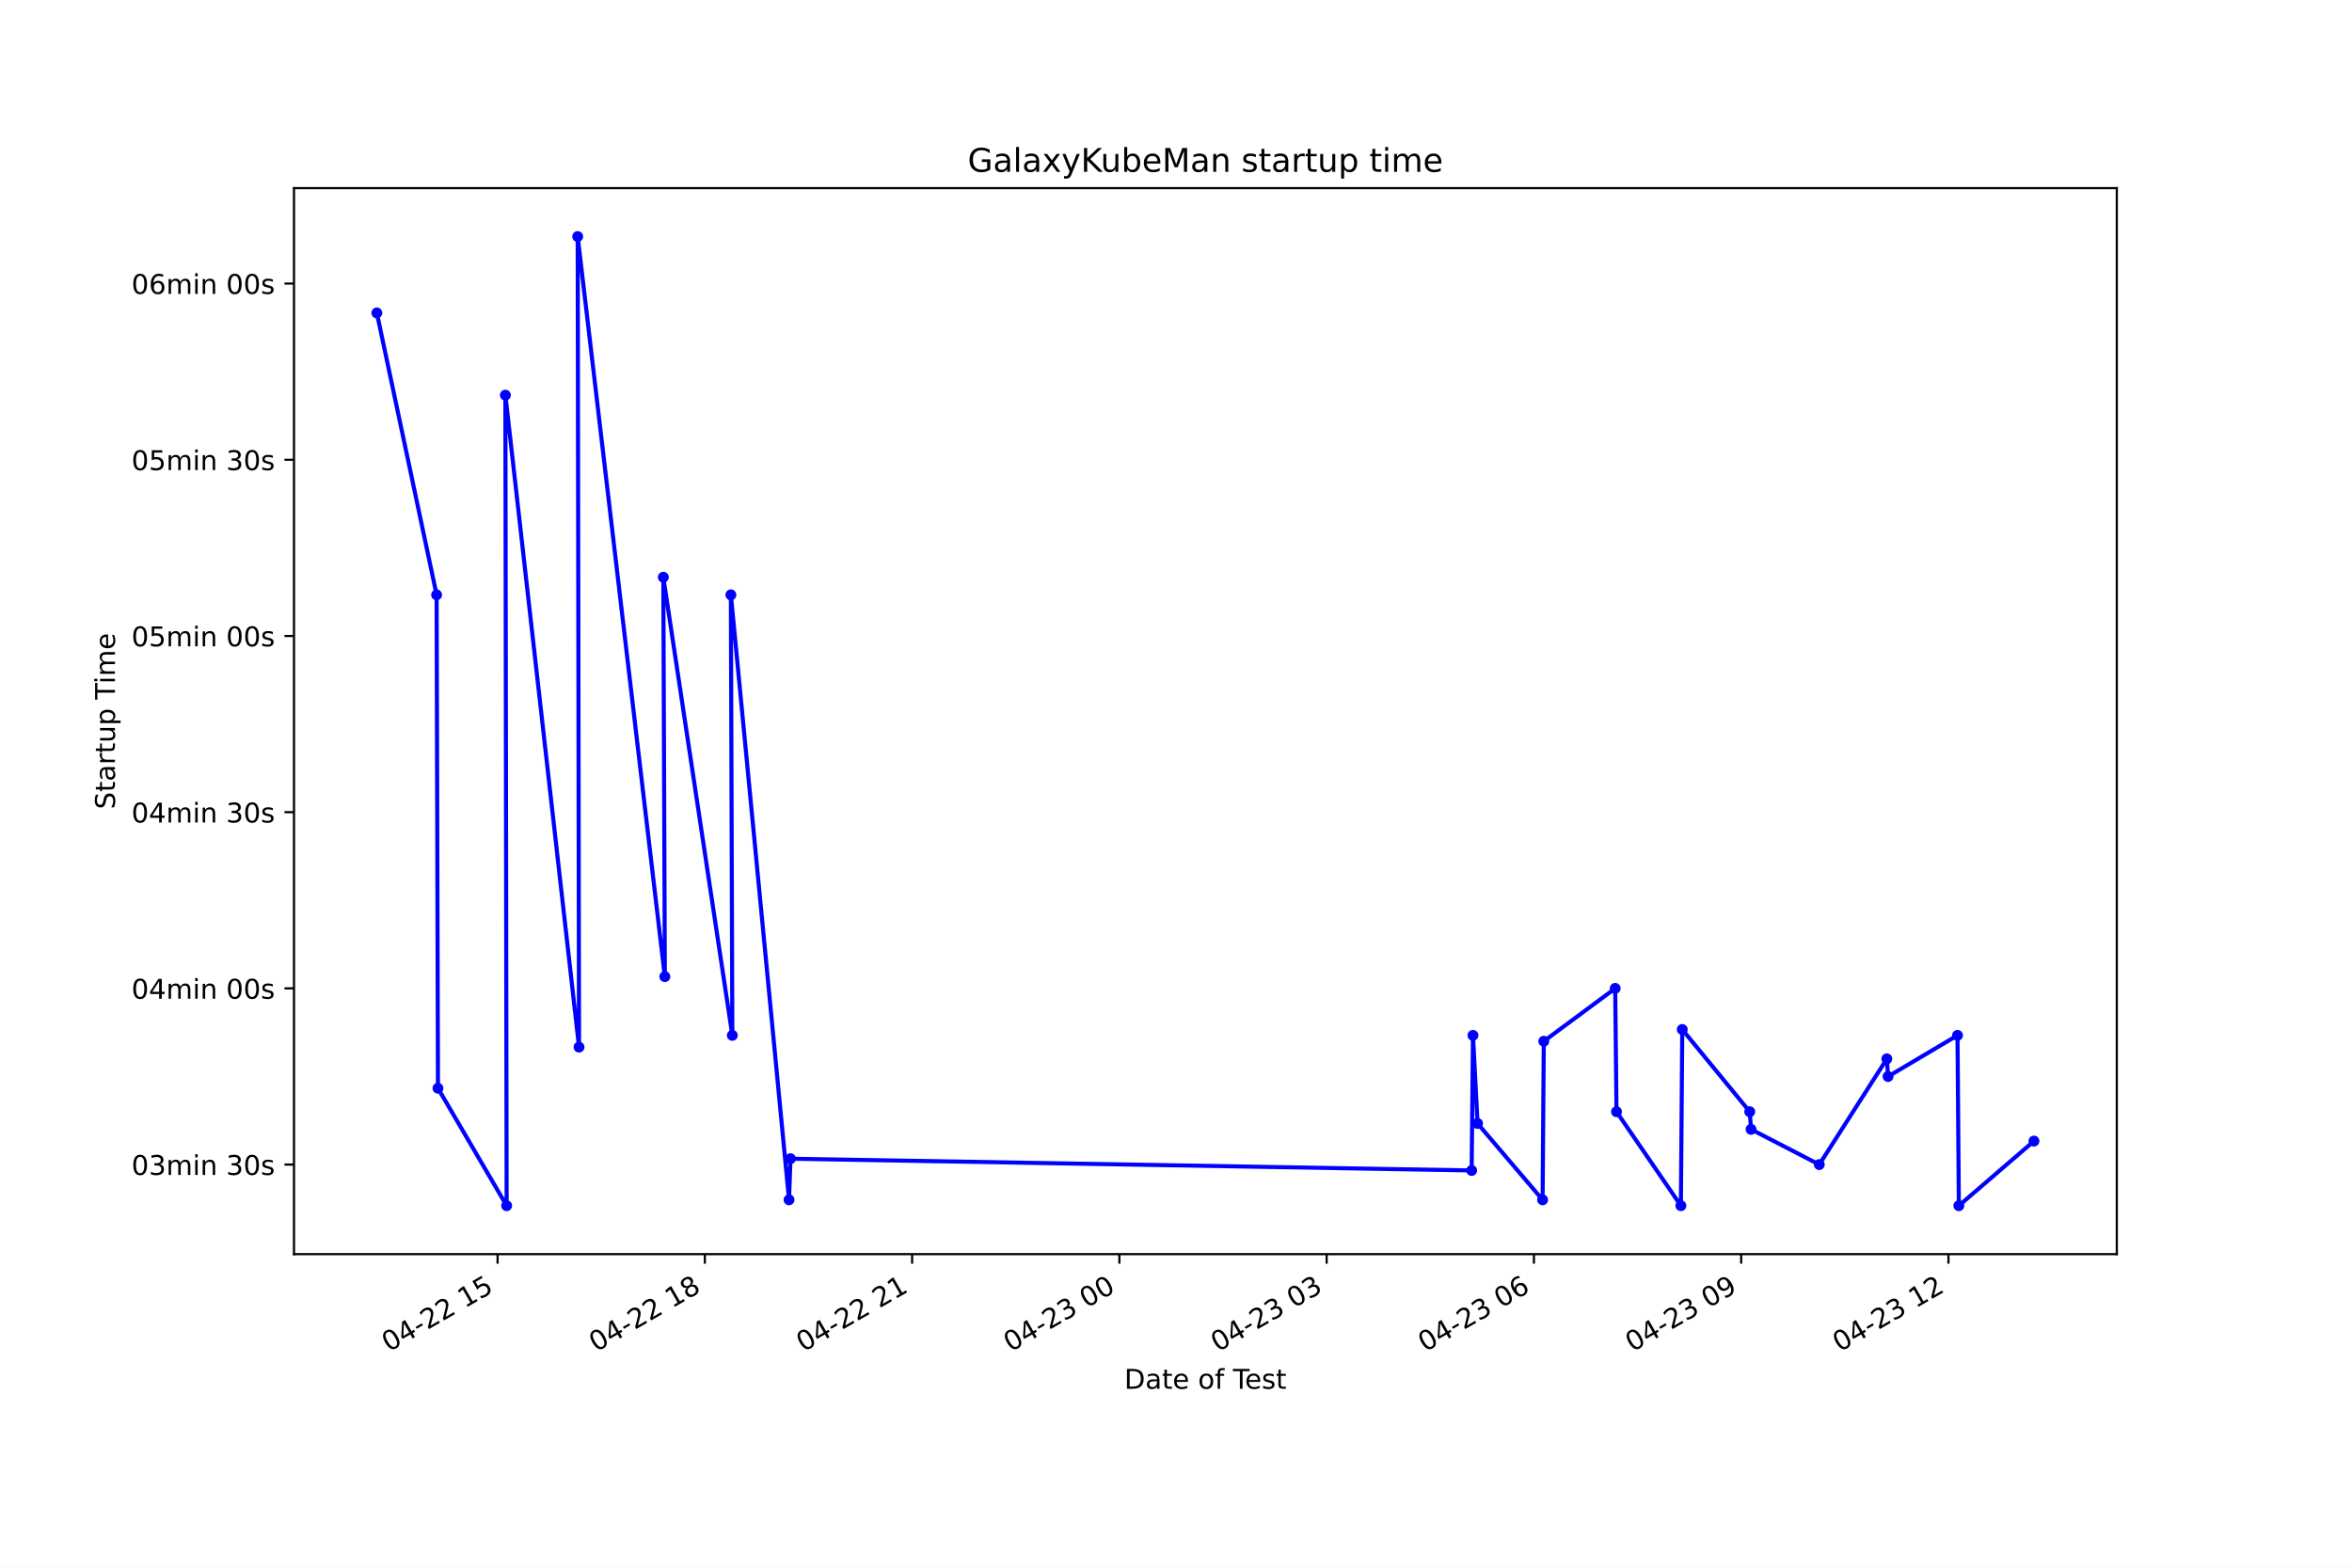
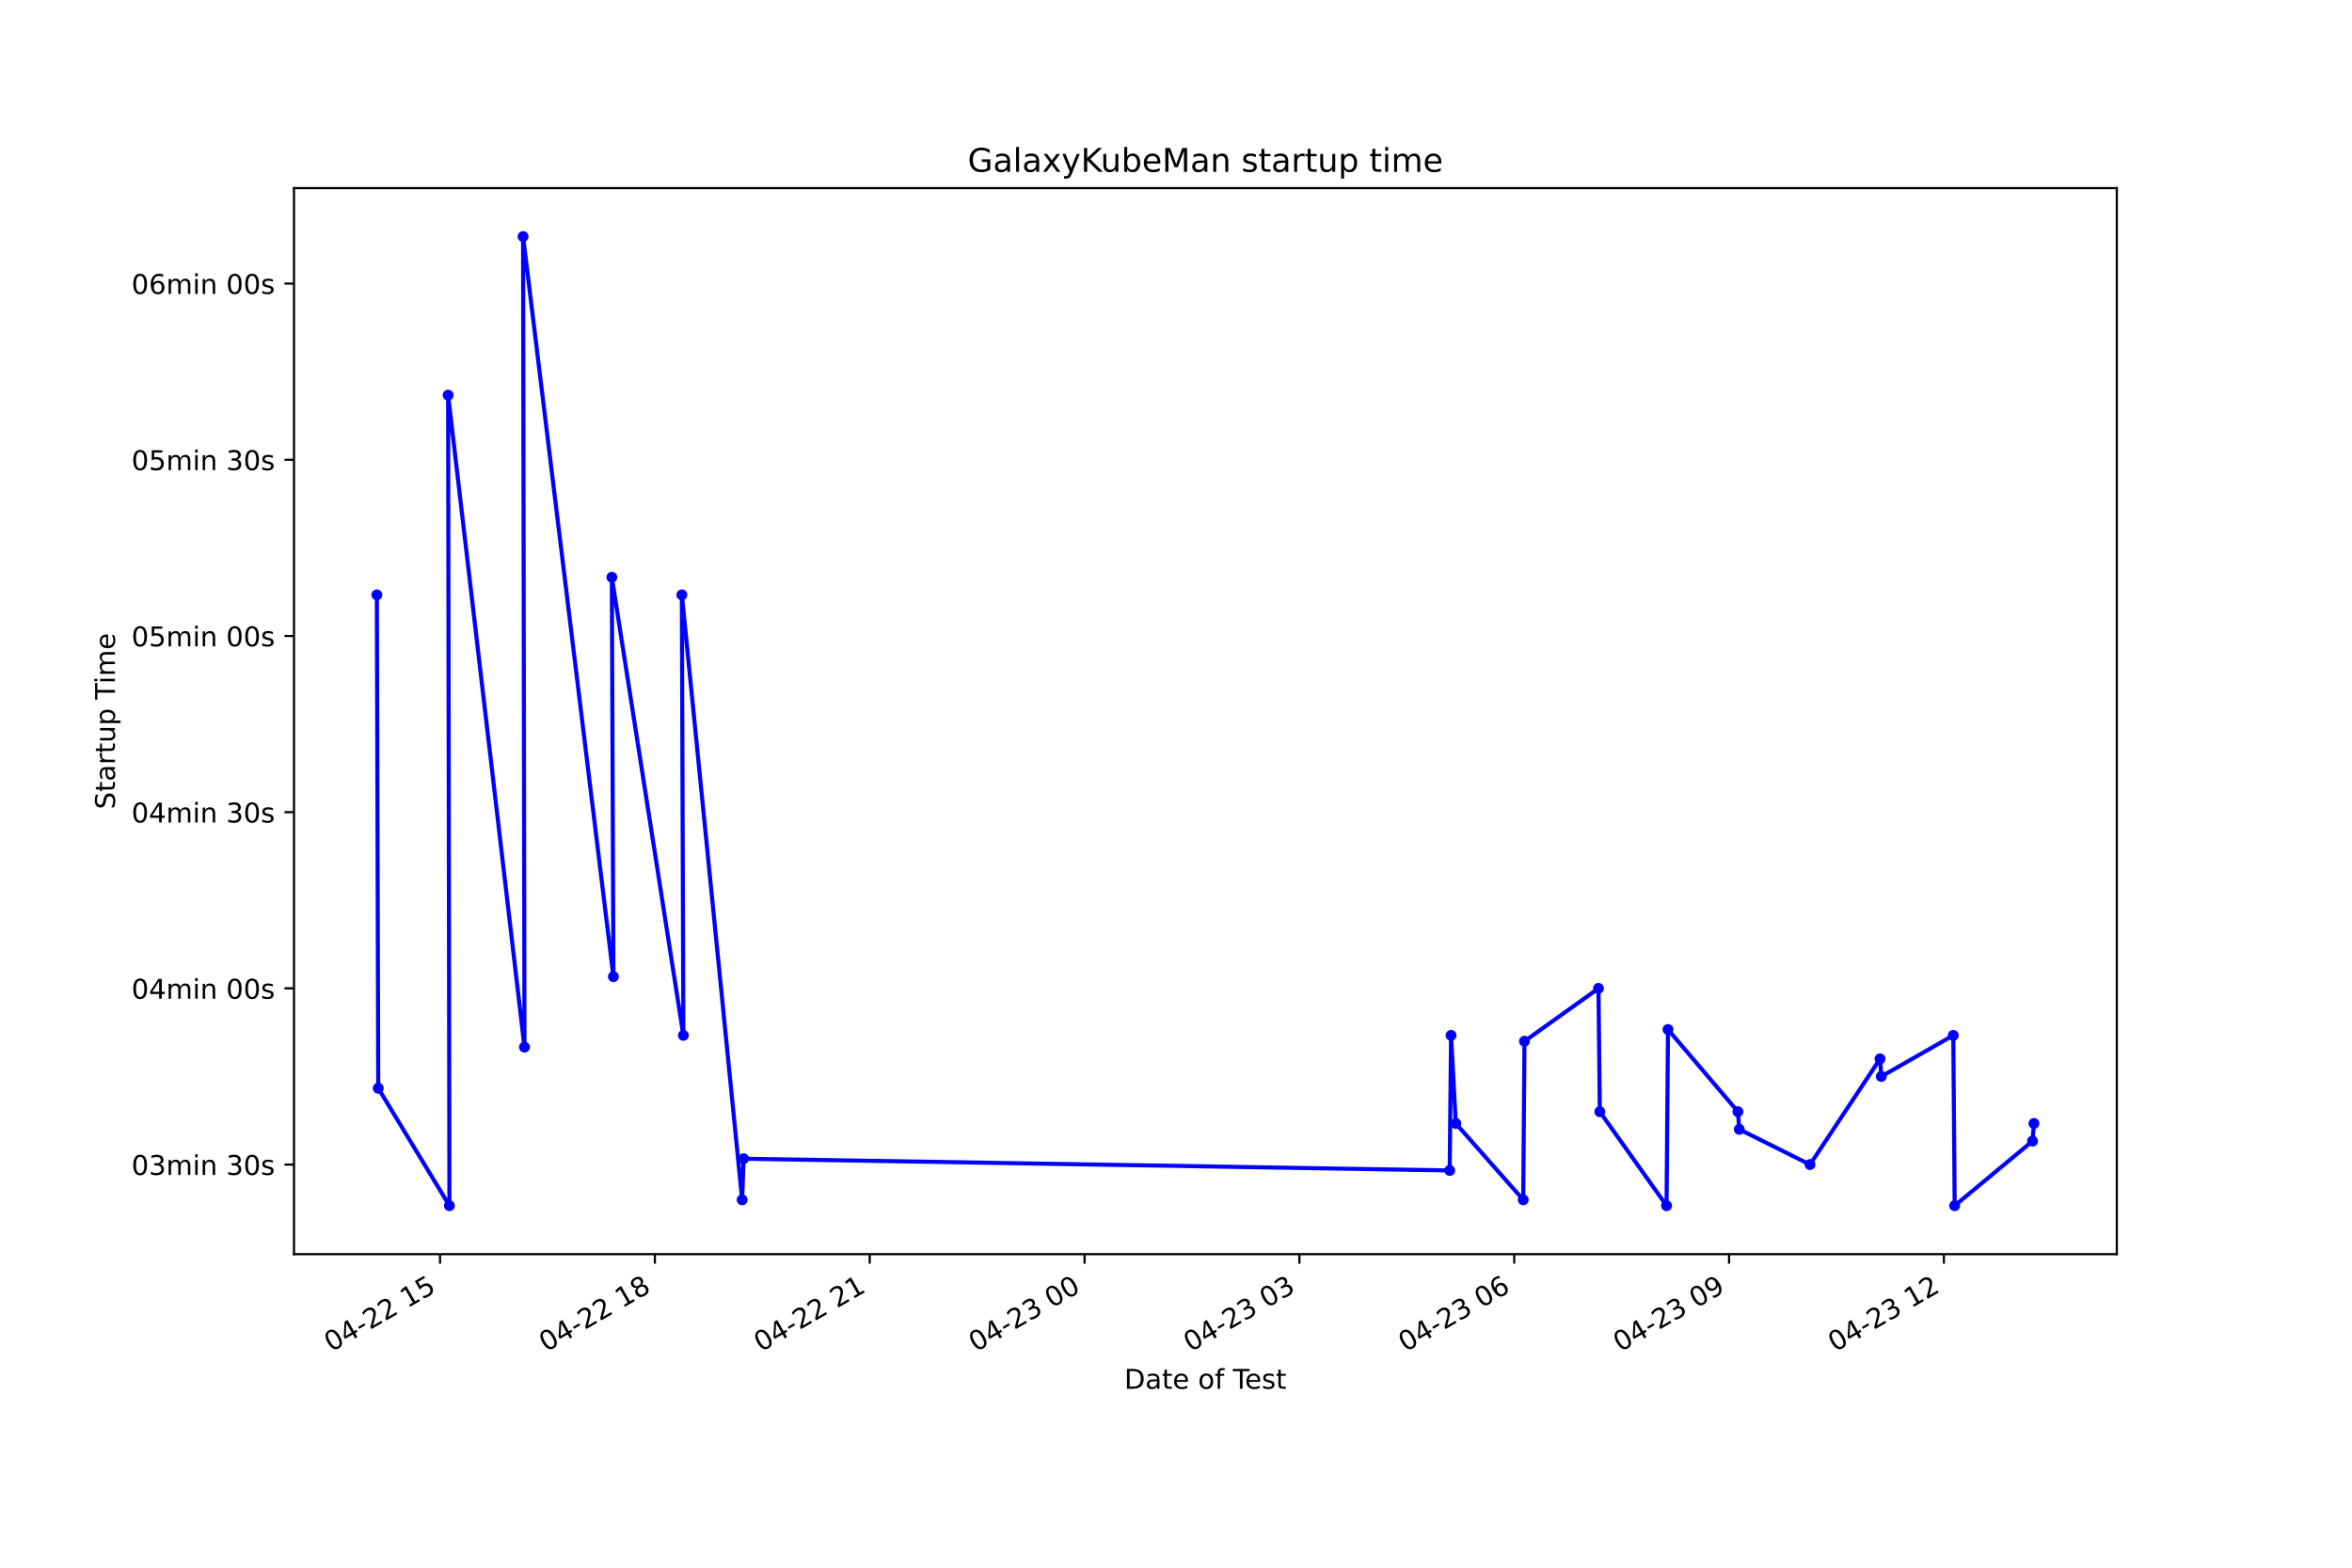
<svg xmlns="http://www.w3.org/2000/svg" xmlns:xlink="http://www.w3.org/1999/xlink" height="576pt" version="1.1" viewBox="0 0 864 576" width="864pt">
  <defs>
    <style type="text/css">*{stroke-linecap:butt;stroke-linejoin:round;}</style>
  </defs>
  <g id="figure_1">
    <g id="patch_1">
      <path d="M 0 576  L 864 576  L 864 0  L 0 0  z " style="fill:#ffffff;" />
    </g>
    <g id="axes_1">
      <g id="patch_2">
        <path d="M 108 460.8  L 777.6 460.8  L 777.6 69.12  L 108 69.12  z " style="fill:#ffffff;" />
      </g>
      <g id="matplotlib.axis_1">
        <g id="xtick_1">
          <g id="line2d_1">
            <defs>
-               <path d="M 0 0  L 0 3.5  " id="m5ce7f5f69d" style="stroke:#000000;stroke-width:0.8;" />
+               <path d="M 0 0  L 0 3.5  " id="ma911704072" style="stroke:#000000;stroke-width:0.8;" />
            </defs>
            <g>
-               <use style="stroke:#000000;stroke-width:0.8;" x="182.787" xlink:href="#m5ce7f5f69d" y="460.8" />
+               <use style="stroke:#000000;stroke-width:0.8;" x="161.652" xlink:href="#ma911704072" y="460.8" />
            </g>
          </g>
          <g id="text_1">
-             <g transform="translate(142.8099 496.8609)rotate(-30)scale(0.1 -0.1)">
+             <g transform="translate(121.6745 496.8609)rotate(-30)scale(0.1 -0.1)">
              <defs>
                <path d="M 2034 4250  Q 1547 4250 1301 3770  Q 1056 3291 1056 2328  Q 1056 1369 1301 889  Q 1547 409 2034 409  Q 2525 409 2770 889  Q 3016 1369 3016 2328  Q 3016 3291 2770 3770  Q 2525 4250 2034 4250  z M 2034 4750  Q 2819 4750 3233 4129  Q 3647 3509 3647 2328  Q 3647 1150 3233 529  Q 2819 -91 2034 -91  Q 1250 -91 836 529  Q 422 1150 422 2328  Q 422 3509 836 4129  Q 1250 4750 2034 4750  z " id="DejaVuSans-30" transform="scale(0.015625)" />
                <path d="M 2419 4116  L 825 1625  L 2419 1625  L 2419 4116  z M 2253 4666  L 3047 4666  L 3047 1625  L 3713 1625  L 3713 1100  L 3047 1100  L 3047 0  L 2419 0  L 2419 1100  L 313 1100  L 313 1709  L 2253 4666  z " id="DejaVuSans-34" transform="scale(0.015625)" />
                <path d="M 313 2009  L 1997 2009  L 1997 1497  L 313 1497  L 313 2009  z " id="DejaVuSans-2d" transform="scale(0.015625)" />
                <path d="M 1228 531  L 3431 531  L 3431 0  L 469 0  L 469 531  Q 828 903 1448 1529  Q 2069 2156 2228 2338  Q 2531 2678 2651 2914  Q 2772 3150 2772 3378  Q 2772 3750 2511 3984  Q 2250 4219 1831 4219  Q 1534 4219 1204 4116  Q 875 4013 500 3803  L 500 4441  Q 881 4594 1212 4672  Q 1544 4750 1819 4750  Q 2544 4750 2975 4387  Q 3406 4025 3406 3419  Q 3406 3131 3298 2873  Q 3191 2616 2906 2266  Q 2828 2175 2409 1742  Q 1991 1309 1228 531  z " id="DejaVuSans-32" transform="scale(0.015625)" />
                <path id="DejaVuSans-20" transform="scale(0.015625)" />
                <path d="M 794 531  L 1825 531  L 1825 4091  L 703 3866  L 703 4441  L 1819 4666  L 2450 4666  L 2450 531  L 3481 531  L 3481 0  L 794 0  L 794 531  z " id="DejaVuSans-31" transform="scale(0.015625)" />
                <path d="M 691 4666  L 3169 4666  L 3169 4134  L 1269 4134  L 1269 2991  Q 1406 3038 1543 3061  Q 1681 3084 1819 3084  Q 2600 3084 3056 2656  Q 3513 2228 3513 1497  Q 3513 744 3044 326  Q 2575 -91 1722 -91  Q 1428 -91 1123 -41  Q 819 9 494 109  L 494 744  Q 775 591 1075 516  Q 1375 441 1709 441  Q 2250 441 2565 725  Q 2881 1009 2881 1497  Q 2881 1984 2565 2268  Q 2250 2553 1709 2553  Q 1456 2553 1204 2497  Q 953 2441 691 2322  L 691 4666  z " id="DejaVuSans-35" transform="scale(0.015625)" />
              </defs>
              <use xlink:href="#DejaVuSans-30" />
              <use x="63.623" xlink:href="#DejaVuSans-34" />
              <use x="127.246" xlink:href="#DejaVuSans-2d" />
              <use x="163.33" xlink:href="#DejaVuSans-32" />
              <use x="226.953" xlink:href="#DejaVuSans-32" />
              <use x="290.576" xlink:href="#DejaVuSans-20" />
              <use x="322.363" xlink:href="#DejaVuSans-31" />
              <use x="385.986" xlink:href="#DejaVuSans-35" />
            </g>
          </g>
        </g>
        <g id="xtick_2">
          <g id="line2d_2">
            <g>
-               <use style="stroke:#000000;stroke-width:0.8;" x="258.926" xlink:href="#m5ce7f5f69d" y="460.8" />
+               <use style="stroke:#000000;stroke-width:0.8;" x="240.57" xlink:href="#ma911704072" y="460.8" />
            </g>
          </g>
          <g id="text_2">
-             <g transform="translate(218.9484 496.8609)rotate(-30)scale(0.1 -0.1)">
+             <g transform="translate(200.5933 496.8609)rotate(-30)scale(0.1 -0.1)">
              <defs>
                <path d="M 2034 2216  Q 1584 2216 1326 1975  Q 1069 1734 1069 1313  Q 1069 891 1326 650  Q 1584 409 2034 409  Q 2484 409 2743 651  Q 3003 894 3003 1313  Q 3003 1734 2745 1975  Q 2488 2216 2034 2216  z M 1403 2484  Q 997 2584 770 2862  Q 544 3141 544 3541  Q 544 4100 942 4425  Q 1341 4750 2034 4750  Q 2731 4750 3128 4425  Q 3525 4100 3525 3541  Q 3525 3141 3298 2862  Q 3072 2584 2669 2484  Q 3125 2378 3379 2068  Q 3634 1759 3634 1313  Q 3634 634 3220 271  Q 2806 -91 2034 -91  Q 1263 -91 848 271  Q 434 634 434 1313  Q 434 1759 690 2068  Q 947 2378 1403 2484  z M 1172 3481  Q 1172 3119 1398 2916  Q 1625 2713 2034 2713  Q 2441 2713 2670 2916  Q 2900 3119 2900 3481  Q 2900 3844 2670 4047  Q 2441 4250 2034 4250  Q 1625 4250 1398 4047  Q 1172 3844 1172 3481  z " id="DejaVuSans-38" transform="scale(0.015625)" />
              </defs>
              <use xlink:href="#DejaVuSans-30" />
              <use x="63.623" xlink:href="#DejaVuSans-34" />
              <use x="127.246" xlink:href="#DejaVuSans-2d" />
              <use x="163.33" xlink:href="#DejaVuSans-32" />
              <use x="226.953" xlink:href="#DejaVuSans-32" />
              <use x="290.576" xlink:href="#DejaVuSans-20" />
              <use x="322.363" xlink:href="#DejaVuSans-31" />
              <use x="385.986" xlink:href="#DejaVuSans-38" />
            </g>
          </g>
        </g>
        <g id="xtick_3">
          <g id="line2d_3">
            <g>
-               <use style="stroke:#000000;stroke-width:0.8;" x="335.064" xlink:href="#m5ce7f5f69d" y="460.8" />
+               <use style="stroke:#000000;stroke-width:0.8;" x="319.489" xlink:href="#ma911704072" y="460.8" />
            </g>
          </g>
          <g id="text_3">
-             <g transform="translate(295.0869 496.8609)rotate(-30)scale(0.1 -0.1)">
+             <g transform="translate(279.5122 496.8609)rotate(-30)scale(0.1 -0.1)">
              <use xlink:href="#DejaVuSans-30" />
              <use x="63.623" xlink:href="#DejaVuSans-34" />
              <use x="127.246" xlink:href="#DejaVuSans-2d" />
              <use x="163.33" xlink:href="#DejaVuSans-32" />
              <use x="226.953" xlink:href="#DejaVuSans-32" />
              <use x="290.576" xlink:href="#DejaVuSans-20" />
              <use x="322.363" xlink:href="#DejaVuSans-32" />
              <use x="385.986" xlink:href="#DejaVuSans-31" />
            </g>
          </g>
        </g>
        <g id="xtick_4">
          <g id="line2d_4">
            <g>
-               <use style="stroke:#000000;stroke-width:0.8;" x="411.203" xlink:href="#m5ce7f5f69d" y="460.8" />
+               <use style="stroke:#000000;stroke-width:0.8;" x="398.408" xlink:href="#ma911704072" y="460.8" />
            </g>
          </g>
          <g id="text_4">
-             <g transform="translate(371.2254 496.8609)rotate(-30)scale(0.1 -0.1)">
+             <g transform="translate(358.431 496.8609)rotate(-30)scale(0.1 -0.1)">
              <defs>
                <path d="M 2597 2516  Q 3050 2419 3304 2112  Q 3559 1806 3559 1356  Q 3559 666 3084 287  Q 2609 -91 1734 -91  Q 1441 -91 1130 -33  Q 819 25 488 141  L 488 750  Q 750 597 1062 519  Q 1375 441 1716 441  Q 2309 441 2620 675  Q 2931 909 2931 1356  Q 2931 1769 2642 2001  Q 2353 2234 1838 2234  L 1294 2234  L 1294 2753  L 1863 2753  Q 2328 2753 2575 2939  Q 2822 3125 2822 3475  Q 2822 3834 2567 4026  Q 2313 4219 1838 4219  Q 1578 4219 1281 4162  Q 984 4106 628 3988  L 628 4550  Q 988 4650 1302 4700  Q 1616 4750 1894 4750  Q 2613 4750 3031 4423  Q 3450 4097 3450 3541  Q 3450 3153 3228 2886  Q 3006 2619 2597 2516  z " id="DejaVuSans-33" transform="scale(0.015625)" />
              </defs>
              <use xlink:href="#DejaVuSans-30" />
              <use x="63.623" xlink:href="#DejaVuSans-34" />
              <use x="127.246" xlink:href="#DejaVuSans-2d" />
              <use x="163.33" xlink:href="#DejaVuSans-32" />
              <use x="226.953" xlink:href="#DejaVuSans-33" />
              <use x="290.576" xlink:href="#DejaVuSans-20" />
              <use x="322.363" xlink:href="#DejaVuSans-30" />
              <use x="385.986" xlink:href="#DejaVuSans-30" />
            </g>
          </g>
        </g>
        <g id="xtick_5">
          <g id="line2d_5">
            <g>
-               <use style="stroke:#000000;stroke-width:0.8;" x="487.341" xlink:href="#m5ce7f5f69d" y="460.8" />
+               <use style="stroke:#000000;stroke-width:0.8;" x="477.327" xlink:href="#ma911704072" y="460.8" />
            </g>
          </g>
          <g id="text_5">
-             <g transform="translate(447.3639 496.8609)rotate(-30)scale(0.1 -0.1)">
+             <g transform="translate(437.3498 496.8609)rotate(-30)scale(0.1 -0.1)">
              <use xlink:href="#DejaVuSans-30" />
              <use x="63.623" xlink:href="#DejaVuSans-34" />
              <use x="127.246" xlink:href="#DejaVuSans-2d" />
              <use x="163.33" xlink:href="#DejaVuSans-32" />
              <use x="226.953" xlink:href="#DejaVuSans-33" />
              <use x="290.576" xlink:href="#DejaVuSans-20" />
              <use x="322.363" xlink:href="#DejaVuSans-30" />
              <use x="385.986" xlink:href="#DejaVuSans-33" />
            </g>
          </g>
        </g>
        <g id="xtick_6">
          <g id="line2d_6">
            <g>
-               <use style="stroke:#000000;stroke-width:0.8;" x="563.48" xlink:href="#m5ce7f5f69d" y="460.8" />
+               <use style="stroke:#000000;stroke-width:0.8;" x="556.246" xlink:href="#ma911704072" y="460.8" />
            </g>
          </g>
          <g id="text_6">
-             <g transform="translate(523.5024 496.8609)rotate(-30)scale(0.1 -0.1)">
+             <g transform="translate(516.2687 496.8609)rotate(-30)scale(0.1 -0.1)">
              <defs>
                <path d="M 2113 2584  Q 1688 2584 1439 2293  Q 1191 2003 1191 1497  Q 1191 994 1439 701  Q 1688 409 2113 409  Q 2538 409 2786 701  Q 3034 994 3034 1497  Q 3034 2003 2786 2293  Q 2538 2584 2113 2584  z M 3366 4563  L 3366 3988  Q 3128 4100 2886 4159  Q 2644 4219 2406 4219  Q 1781 4219 1451 3797  Q 1122 3375 1075 2522  Q 1259 2794 1537 2939  Q 1816 3084 2150 3084  Q 2853 3084 3261 2657  Q 3669 2231 3669 1497  Q 3669 778 3244 343  Q 2819 -91 2113 -91  Q 1303 -91 875 529  Q 447 1150 447 2328  Q 447 3434 972 4092  Q 1497 4750 2381 4750  Q 2619 4750 2861 4703  Q 3103 4656 3366 4563  z " id="DejaVuSans-36" transform="scale(0.015625)" />
              </defs>
              <use xlink:href="#DejaVuSans-30" />
              <use x="63.623" xlink:href="#DejaVuSans-34" />
              <use x="127.246" xlink:href="#DejaVuSans-2d" />
              <use x="163.33" xlink:href="#DejaVuSans-32" />
              <use x="226.953" xlink:href="#DejaVuSans-33" />
              <use x="290.576" xlink:href="#DejaVuSans-20" />
              <use x="322.363" xlink:href="#DejaVuSans-30" />
              <use x="385.986" xlink:href="#DejaVuSans-36" />
            </g>
          </g>
        </g>
        <g id="xtick_7">
          <g id="line2d_7">
            <g>
-               <use style="stroke:#000000;stroke-width:0.8;" x="639.618" xlink:href="#m5ce7f5f69d" y="460.8" />
+               <use style="stroke:#000000;stroke-width:0.8;" x="635.165" xlink:href="#ma911704072" y="460.8" />
            </g>
          </g>
          <g id="text_7">
-             <g transform="translate(599.6409 496.8609)rotate(-30)scale(0.1 -0.1)">
+             <g transform="translate(595.1875 496.8609)rotate(-30)scale(0.1 -0.1)">
              <defs>
                <path d="M 703 97  L 703 672  Q 941 559 1184 500  Q 1428 441 1663 441  Q 2288 441 2617 861  Q 2947 1281 2994 2138  Q 2813 1869 2534 1725  Q 2256 1581 1919 1581  Q 1219 1581 811 2004  Q 403 2428 403 3163  Q 403 3881 828 4315  Q 1253 4750 1959 4750  Q 2769 4750 3195 4129  Q 3622 3509 3622 2328  Q 3622 1225 3098 567  Q 2575 -91 1691 -91  Q 1453 -91 1209 -44  Q 966 3 703 97  z M 1959 2075  Q 2384 2075 2632 2365  Q 2881 2656 2881 3163  Q 2881 3666 2632 3958  Q 2384 4250 1959 4250  Q 1534 4250 1286 3958  Q 1038 3666 1038 3163  Q 1038 2656 1286 2365  Q 1534 2075 1959 2075  z " id="DejaVuSans-39" transform="scale(0.015625)" />
              </defs>
              <use xlink:href="#DejaVuSans-30" />
              <use x="63.623" xlink:href="#DejaVuSans-34" />
              <use x="127.246" xlink:href="#DejaVuSans-2d" />
              <use x="163.33" xlink:href="#DejaVuSans-32" />
              <use x="226.953" xlink:href="#DejaVuSans-33" />
              <use x="290.576" xlink:href="#DejaVuSans-20" />
              <use x="322.363" xlink:href="#DejaVuSans-30" />
              <use x="385.986" xlink:href="#DejaVuSans-39" />
            </g>
          </g>
        </g>
        <g id="xtick_8">
          <g id="line2d_8">
            <g>
-               <use style="stroke:#000000;stroke-width:0.8;" x="715.757" xlink:href="#m5ce7f5f69d" y="460.8" />
+               <use style="stroke:#000000;stroke-width:0.8;" x="714.083" xlink:href="#ma911704072" y="460.8" />
            </g>
          </g>
          <g id="text_8">
-             <g transform="translate(675.7793 496.8609)rotate(-30)scale(0.1 -0.1)">
+             <g transform="translate(674.1063 496.8609)rotate(-30)scale(0.1 -0.1)">
              <use xlink:href="#DejaVuSans-30" />
              <use x="63.623" xlink:href="#DejaVuSans-34" />
              <use x="127.246" xlink:href="#DejaVuSans-2d" />
              <use x="163.33" xlink:href="#DejaVuSans-32" />
              <use x="226.953" xlink:href="#DejaVuSans-33" />
              <use x="290.576" xlink:href="#DejaVuSans-20" />
              <use x="322.363" xlink:href="#DejaVuSans-31" />
              <use x="385.986" xlink:href="#DejaVuSans-32" />
            </g>
          </g>
        </g>
        <g id="text_9">
          <g transform="translate(413.0063 510.2604)scale(0.1 -0.1)">
            <defs>
              <path d="M 1259 4147  L 1259 519  L 2022 519  Q 2988 519 3436 956  Q 3884 1394 3884 2338  Q 3884 3275 3436 3711  Q 2988 4147 2022 4147  L 1259 4147  z M 628 4666  L 1925 4666  Q 3281 4666 3915 4102  Q 4550 3538 4550 2338  Q 4550 1131 3912 565  Q 3275 0 1925 0  L 628 0  L 628 4666  z " id="DejaVuSans-44" transform="scale(0.015625)" />
              <path d="M 2194 1759  Q 1497 1759 1228 1600  Q 959 1441 959 1056  Q 959 750 1161 570  Q 1363 391 1709 391  Q 2188 391 2477 730  Q 2766 1069 2766 1631  L 2766 1759  L 2194 1759  z M 3341 1997  L 3341 0  L 2766 0  L 2766 531  Q 2569 213 2275 61  Q 1981 -91 1556 -91  Q 1019 -91 701 211  Q 384 513 384 1019  Q 384 1609 779 1909  Q 1175 2209 1959 2209  L 2766 2209  L 2766 2266  Q 2766 2663 2505 2880  Q 2244 3097 1772 3097  Q 1472 3097 1187 3025  Q 903 2953 641 2809  L 641 3341  Q 956 3463 1253 3523  Q 1550 3584 1831 3584  Q 2591 3584 2966 3190  Q 3341 2797 3341 1997  z " id="DejaVuSans-61" transform="scale(0.015625)" />
              <path d="M 1172 4494  L 1172 3500  L 2356 3500  L 2356 3053  L 1172 3053  L 1172 1153  Q 1172 725 1289 603  Q 1406 481 1766 481  L 2356 481  L 2356 0  L 1766 0  Q 1100 0 847 248  Q 594 497 594 1153  L 594 3053  L 172 3053  L 172 3500  L 594 3500  L 594 4494  L 1172 4494  z " id="DejaVuSans-74" transform="scale(0.015625)" />
              <path d="M 3597 1894  L 3597 1613  L 953 1613  Q 991 1019 1311 708  Q 1631 397 2203 397  Q 2534 397 2845 478  Q 3156 559 3463 722  L 3463 178  Q 3153 47 2828 -22  Q 2503 -91 2169 -91  Q 1331 -91 842 396  Q 353 884 353 1716  Q 353 2575 817 3079  Q 1281 3584 2069 3584  Q 2775 3584 3186 3129  Q 3597 2675 3597 1894  z M 3022 2063  Q 3016 2534 2758 2815  Q 2500 3097 2075 3097  Q 1594 3097 1305 2825  Q 1016 2553 972 2059  L 3022 2063  z " id="DejaVuSans-65" transform="scale(0.015625)" />
              <path d="M 1959 3097  Q 1497 3097 1228 2736  Q 959 2375 959 1747  Q 959 1119 1226 758  Q 1494 397 1959 397  Q 2419 397 2687 759  Q 2956 1122 2956 1747  Q 2956 2369 2687 2733  Q 2419 3097 1959 3097  z M 1959 3584  Q 2709 3584 3137 3096  Q 3566 2609 3566 1747  Q 3566 888 3137 398  Q 2709 -91 1959 -91  Q 1206 -91 779 398  Q 353 888 353 1747  Q 353 2609 779 3096  Q 1206 3584 1959 3584  z " id="DejaVuSans-6f" transform="scale(0.015625)" />
              <path d="M 2375 4863  L 2375 4384  L 1825 4384  Q 1516 4384 1395 4259  Q 1275 4134 1275 3809  L 1275 3500  L 2222 3500  L 2222 3053  L 1275 3053  L 1275 0  L 697 0  L 697 3053  L 147 3053  L 147 3500  L 697 3500  L 697 3744  Q 697 4328 969 4595  Q 1241 4863 1831 4863  L 2375 4863  z " id="DejaVuSans-66" transform="scale(0.015625)" />
              <path d="M -19 4666  L 3928 4666  L 3928 4134  L 2272 4134  L 2272 0  L 1638 0  L 1638 4134  L -19 4134  L -19 4666  z " id="DejaVuSans-54" transform="scale(0.015625)" />
              <path d="M 2834 3397  L 2834 2853  Q 2591 2978 2328 3040  Q 2066 3103 1784 3103  Q 1356 3103 1142 2972  Q 928 2841 928 2578  Q 928 2378 1081 2264  Q 1234 2150 1697 2047  L 1894 2003  Q 2506 1872 2764 1633  Q 3022 1394 3022 966  Q 3022 478 2636 193  Q 2250 -91 1575 -91  Q 1294 -91 989 -36  Q 684 19 347 128  L 347 722  Q 666 556 975 473  Q 1284 391 1588 391  Q 1994 391 2212 530  Q 2431 669 2431 922  Q 2431 1156 2273 1281  Q 2116 1406 1581 1522  L 1381 1569  Q 847 1681 609 1914  Q 372 2147 372 2553  Q 372 3047 722 3315  Q 1072 3584 1716 3584  Q 2034 3584 2315 3537  Q 2597 3491 2834 3397  z " id="DejaVuSans-73" transform="scale(0.015625)" />
            </defs>
            <use xlink:href="#DejaVuSans-44" />
            <use x="77.002" xlink:href="#DejaVuSans-61" />
            <use x="138.281" xlink:href="#DejaVuSans-74" />
            <use x="177.49" xlink:href="#DejaVuSans-65" />
            <use x="239.014" xlink:href="#DejaVuSans-20" />
            <use x="270.801" xlink:href="#DejaVuSans-6f" />
            <use x="331.982" xlink:href="#DejaVuSans-66" />
            <use x="367.188" xlink:href="#DejaVuSans-20" />
            <use x="398.975" xlink:href="#DejaVuSans-54" />
            <use x="443.059" xlink:href="#DejaVuSans-65" />
            <use x="504.582" xlink:href="#DejaVuSans-73" />
            <use x="556.682" xlink:href="#DejaVuSans-74" />
          </g>
        </g>
      </g>
      <g id="matplotlib.axis_2">
        <g id="ytick_1">
          <g id="line2d_9">
            <defs>
-               <path d="M 0 0  L -3.5 0  " id="me192a093bf" style="stroke:#000000;stroke-width:0.8;" />
+               <path d="M 0 0  L -3.5 0  " id="mc510b13866" style="stroke:#000000;stroke-width:0.8;" />
            </defs>
            <g>
-               <use style="stroke:#000000;stroke-width:0.8;" x="108" xlink:href="#me192a093bf" y="427.89" />
+               <use style="stroke:#000000;stroke-width:0.8;" x="108" xlink:href="#mc510b13866" y="427.89" />
            </g>
          </g>
          <g id="text_10">
            <g transform="translate(48.30625 431.6895)scale(0.1 -0.1)">
              <defs>
                <path d="M 3328 2828  Q 3544 3216 3844 3400  Q 4144 3584 4550 3584  Q 5097 3584 5394 3201  Q 5691 2819 5691 2113  L 5691 0  L 5113 0  L 5113 2094  Q 5113 2597 4934 2840  Q 4756 3084 4391 3084  Q 3944 3084 3684 2787  Q 3425 2491 3425 1978  L 3425 0  L 2847 0  L 2847 2094  Q 2847 2600 2669 2842  Q 2491 3084 2119 3084  Q 1678 3084 1418 2786  Q 1159 2488 1159 1978  L 1159 0  L 581 0  L 581 3500  L 1159 3500  L 1159 2956  Q 1356 3278 1631 3431  Q 1906 3584 2284 3584  Q 2666 3584 2933 3390  Q 3200 3197 3328 2828  z " id="DejaVuSans-6d" transform="scale(0.015625)" />
                <path d="M 603 3500  L 1178 3500  L 1178 0  L 603 0  L 603 3500  z M 603 4863  L 1178 4863  L 1178 4134  L 603 4134  L 603 4863  z " id="DejaVuSans-69" transform="scale(0.015625)" />
                <path d="M 3513 2113  L 3513 0  L 2938 0  L 2938 2094  Q 2938 2591 2744 2837  Q 2550 3084 2163 3084  Q 1697 3084 1428 2787  Q 1159 2491 1159 1978  L 1159 0  L 581 0  L 581 3500  L 1159 3500  L 1159 2956  Q 1366 3272 1645 3428  Q 1925 3584 2291 3584  Q 2894 3584 3203 3211  Q 3513 2838 3513 2113  z " id="DejaVuSans-6e" transform="scale(0.015625)" />
              </defs>
              <use xlink:href="#DejaVuSans-30" />
              <use x="63.623" xlink:href="#DejaVuSans-33" />
              <use x="127.246" xlink:href="#DejaVuSans-6d" />
              <use x="224.658" xlink:href="#DejaVuSans-69" />
              <use x="252.441" xlink:href="#DejaVuSans-6e" />
              <use x="315.82" xlink:href="#DejaVuSans-20" />
              <use x="347.607" xlink:href="#DejaVuSans-33" />
              <use x="411.23" xlink:href="#DejaVuSans-30" />
              <use x="474.854" xlink:href="#DejaVuSans-73" />
            </g>
          </g>
        </g>
        <g id="ytick_2">
          <g id="line2d_10">
            <g>
-               <use style="stroke:#000000;stroke-width:0.8;" x="108" xlink:href="#me192a093bf" y="363.15" />
+               <use style="stroke:#000000;stroke-width:0.8;" x="108" xlink:href="#mc510b13866" y="363.15" />
            </g>
          </g>
          <g id="text_11">
            <g transform="translate(48.30625 366.949)scale(0.1 -0.1)">
              <use xlink:href="#DejaVuSans-30" />
              <use x="63.623" xlink:href="#DejaVuSans-34" />
              <use x="127.246" xlink:href="#DejaVuSans-6d" />
              <use x="224.658" xlink:href="#DejaVuSans-69" />
              <use x="252.441" xlink:href="#DejaVuSans-6e" />
              <use x="315.82" xlink:href="#DejaVuSans-20" />
              <use x="347.607" xlink:href="#DejaVuSans-30" />
              <use x="411.23" xlink:href="#DejaVuSans-30" />
              <use x="474.854" xlink:href="#DejaVuSans-73" />
            </g>
          </g>
        </g>
        <g id="ytick_3">
          <g id="line2d_11">
            <g>
-               <use style="stroke:#000000;stroke-width:0.8;" x="108" xlink:href="#me192a093bf" y="298.409" />
+               <use style="stroke:#000000;stroke-width:0.8;" x="108" xlink:href="#mc510b13866" y="298.409" />
            </g>
          </g>
          <g id="text_12">
            <g transform="translate(48.30625 302.2085)scale(0.1 -0.1)">
              <use xlink:href="#DejaVuSans-30" />
              <use x="63.623" xlink:href="#DejaVuSans-34" />
              <use x="127.246" xlink:href="#DejaVuSans-6d" />
              <use x="224.658" xlink:href="#DejaVuSans-69" />
              <use x="252.441" xlink:href="#DejaVuSans-6e" />
              <use x="315.82" xlink:href="#DejaVuSans-20" />
              <use x="347.607" xlink:href="#DejaVuSans-33" />
              <use x="411.23" xlink:href="#DejaVuSans-30" />
              <use x="474.854" xlink:href="#DejaVuSans-73" />
            </g>
          </g>
        </g>
        <g id="ytick_4">
          <g id="line2d_12">
            <g>
-               <use style="stroke:#000000;stroke-width:0.8;" x="108" xlink:href="#me192a093bf" y="233.669" />
+               <use style="stroke:#000000;stroke-width:0.8;" x="108" xlink:href="#mc510b13866" y="233.669" />
            </g>
          </g>
          <g id="text_13">
            <g transform="translate(48.30625 237.468)scale(0.1 -0.1)">
              <use xlink:href="#DejaVuSans-30" />
              <use x="63.623" xlink:href="#DejaVuSans-35" />
              <use x="127.246" xlink:href="#DejaVuSans-6d" />
              <use x="224.658" xlink:href="#DejaVuSans-69" />
              <use x="252.441" xlink:href="#DejaVuSans-6e" />
              <use x="315.82" xlink:href="#DejaVuSans-20" />
              <use x="347.607" xlink:href="#DejaVuSans-30" />
              <use x="411.23" xlink:href="#DejaVuSans-30" />
              <use x="474.854" xlink:href="#DejaVuSans-73" />
            </g>
          </g>
        </g>
        <g id="ytick_5">
          <g id="line2d_13">
            <g>
-               <use style="stroke:#000000;stroke-width:0.8;" x="108" xlink:href="#me192a093bf" y="168.928" />
+               <use style="stroke:#000000;stroke-width:0.8;" x="108" xlink:href="#mc510b13866" y="168.928" />
            </g>
          </g>
          <g id="text_14">
            <g transform="translate(48.30625 172.7275)scale(0.1 -0.1)">
              <use xlink:href="#DejaVuSans-30" />
              <use x="63.623" xlink:href="#DejaVuSans-35" />
              <use x="127.246" xlink:href="#DejaVuSans-6d" />
              <use x="224.658" xlink:href="#DejaVuSans-69" />
              <use x="252.441" xlink:href="#DejaVuSans-6e" />
              <use x="315.82" xlink:href="#DejaVuSans-20" />
              <use x="347.607" xlink:href="#DejaVuSans-33" />
              <use x="411.23" xlink:href="#DejaVuSans-30" />
              <use x="474.854" xlink:href="#DejaVuSans-73" />
            </g>
          </g>
        </g>
        <g id="ytick_6">
          <g id="line2d_14">
            <g>
-               <use style="stroke:#000000;stroke-width:0.8;" x="108" xlink:href="#me192a093bf" y="104.188" />
+               <use style="stroke:#000000;stroke-width:0.8;" x="108" xlink:href="#mc510b13866" y="104.188" />
            </g>
          </g>
          <g id="text_15">
            <g transform="translate(48.30625 107.987)scale(0.1 -0.1)">
              <use xlink:href="#DejaVuSans-30" />
              <use x="63.623" xlink:href="#DejaVuSans-36" />
              <use x="127.246" xlink:href="#DejaVuSans-6d" />
              <use x="224.658" xlink:href="#DejaVuSans-69" />
              <use x="252.441" xlink:href="#DejaVuSans-6e" />
              <use x="315.82" xlink:href="#DejaVuSans-20" />
              <use x="347.607" xlink:href="#DejaVuSans-30" />
              <use x="411.23" xlink:href="#DejaVuSans-30" />
              <use x="474.854" xlink:href="#DejaVuSans-73" />
            </g>
          </g>
        </g>
        <g id="text_16">
          <g transform="translate(42.22656 297.3397)rotate(-90)scale(0.1 -0.1)">
            <defs>
              <path d="M 3425 4513  L 3425 3897  Q 3066 4069 2747 4153  Q 2428 4238 2131 4238  Q 1616 4238 1336 4038  Q 1056 3838 1056 3469  Q 1056 3159 1242 3001  Q 1428 2844 1947 2747  L 2328 2669  Q 3034 2534 3370 2195  Q 3706 1856 3706 1288  Q 3706 609 3251 259  Q 2797 -91 1919 -91  Q 1588 -91 1214 -16  Q 841 59 441 206  L 441 856  Q 825 641 1194 531  Q 1563 422 1919 422  Q 2459 422 2753 634  Q 3047 847 3047 1241  Q 3047 1584 2836 1778  Q 2625 1972 2144 2069  L 1759 2144  Q 1053 2284 737 2584  Q 422 2884 422 3419  Q 422 4038 858 4394  Q 1294 4750 2059 4750  Q 2388 4750 2728 4690  Q 3069 4631 3425 4513  z " id="DejaVuSans-53" transform="scale(0.015625)" />
              <path d="M 2631 2963  Q 2534 3019 2420 3045  Q 2306 3072 2169 3072  Q 1681 3072 1420 2755  Q 1159 2438 1159 1844  L 1159 0  L 581 0  L 581 3500  L 1159 3500  L 1159 2956  Q 1341 3275 1631 3429  Q 1922 3584 2338 3584  Q 2397 3584 2469 3576  Q 2541 3569 2628 3553  L 2631 2963  z " id="DejaVuSans-72" transform="scale(0.015625)" />
              <path d="M 544 1381  L 544 3500  L 1119 3500  L 1119 1403  Q 1119 906 1312 657  Q 1506 409 1894 409  Q 2359 409 2629 706  Q 2900 1003 2900 1516  L 2900 3500  L 3475 3500  L 3475 0  L 2900 0  L 2900 538  Q 2691 219 2414 64  Q 2138 -91 1772 -91  Q 1169 -91 856 284  Q 544 659 544 1381  z M 1991 3584  L 1991 3584  z " id="DejaVuSans-75" transform="scale(0.015625)" />
              <path d="M 1159 525  L 1159 -1331  L 581 -1331  L 581 3500  L 1159 3500  L 1159 2969  Q 1341 3281 1617 3432  Q 1894 3584 2278 3584  Q 2916 3584 3314 3078  Q 3713 2572 3713 1747  Q 3713 922 3314 415  Q 2916 -91 2278 -91  Q 1894 -91 1617 61  Q 1341 213 1159 525  z M 3116 1747  Q 3116 2381 2855 2742  Q 2594 3103 2138 3103  Q 1681 3103 1420 2742  Q 1159 2381 1159 1747  Q 1159 1113 1420 752  Q 1681 391 2138 391  Q 2594 391 2855 752  Q 3116 1113 3116 1747  z " id="DejaVuSans-70" transform="scale(0.015625)" />
            </defs>
            <use xlink:href="#DejaVuSans-53" />
            <use x="63.477" xlink:href="#DejaVuSans-74" />
            <use x="102.686" xlink:href="#DejaVuSans-61" />
            <use x="163.965" xlink:href="#DejaVuSans-72" />
            <use x="205.078" xlink:href="#DejaVuSans-74" />
            <use x="244.287" xlink:href="#DejaVuSans-75" />
            <use x="307.666" xlink:href="#DejaVuSans-70" />
            <use x="371.143" xlink:href="#DejaVuSans-20" />
            <use x="402.93" xlink:href="#DejaVuSans-54" />
            <use x="460.889" xlink:href="#DejaVuSans-69" />
            <use x="488.672" xlink:href="#DejaVuSans-6d" />
            <use x="586.084" xlink:href="#DejaVuSans-65" />
          </g>
        </g>
      </g>
      <g id="line2d_15">
-         <path clip-path="url(#pa8f8c6aef8)" d="M 747.164 419.258  L 719.578 442.996  L 719.084 380.414  L 693.578 395.52  L 693.126 389.046  L 668.304 427.89  L 643.242 414.942  L 642.762 408.468  L 617.975 378.256  L 617.467 442.996  L 593.815 408.468  L 593.343 363.15  L 567.11 382.572  L 566.673 440.838  L 542.774 412.784  L 541.089 380.414  L 540.61 430.048  L 290.382 425.732  L 289.853 440.838  L 268.485 218.563  L 269.021 380.414  L 243.67 212.089  L 244.227 358.834  L 212.213 86.924  L 212.707 384.73  L 185.649 145.19  L 186.108 442.996  L 160.883 399.836  L 160.39 218.563  L 138.436 114.978  " style="fill:none;stroke:#0000ff;stroke-linecap:square;stroke-width:1.5;" />
+         <path clip-path="url(#pebe9fea28b)" d="M 747.164 412.784  L 746.638 419.258  L 718.044 442.996  L 717.533 380.414  L 691.095 395.52  L 690.627 389.046  L 664.898 427.89  L 638.921 414.942  L 638.424 408.468  L 612.731 378.256  L 612.205 442.996  L 587.689 408.468  L 587.2 363.15  L 560.009 382.572  L 559.556 440.838  L 534.784 412.784  L 533.038 380.414  L 532.541 430.048  L 273.176 425.732  L 272.628 440.838  L 250.479 218.563  L 251.035 380.414  L 224.757 212.089  L 225.335 358.834  L 192.152 86.924  L 192.664 384.73  L 164.618 145.19  L 165.093 442.996  L 138.948 399.836  L 138.436 218.563  " style="fill:none;stroke:#0000ff;stroke-linecap:square;stroke-width:1.5;" />
        <defs>
-           <path d="M 0 1.5  C 0.398 1.5 0.779 1.342 1.061 1.061  C 1.342 0.779 1.5 0.398 1.5 0  C 1.5 -0.398 1.342 -0.779 1.061 -1.061  C 0.779 -1.342 0.398 -1.5 0 -1.5  C -0.398 -1.5 -0.779 -1.342 -1.061 -1.061  C -1.342 -0.779 -1.5 -0.398 -1.5 0  C -1.5 0.398 -1.342 0.779 -1.061 1.061  C -0.779 1.342 -0.398 1.5 0 1.5  z " id="m46fb958402" style="stroke:#0000ff;" />
+           <path d="M 0 1.5  C 0.398 1.5 0.779 1.342 1.061 1.061  C 1.342 0.779 1.5 0.398 1.5 0  C 1.5 -0.398 1.342 -0.779 1.061 -1.061  C 0.779 -1.342 0.398 -1.5 0 -1.5  C -0.398 -1.5 -0.779 -1.342 -1.061 -1.061  C -1.342 -0.779 -1.5 -0.398 -1.5 0  C -1.5 0.398 -1.342 0.779 -1.061 1.061  C -0.779 1.342 -0.398 1.5 0 1.5  z " id="me990b5ba03" style="stroke:#0000ff;" />
        </defs>
-         <g clip-path="url(#pa8f8c6aef8)">
-           <use style="fill:#0000ff;stroke:#0000ff;" x="747.164" xlink:href="#m46fb958402" y="419.258" />
-           <use style="fill:#0000ff;stroke:#0000ff;" x="719.578" xlink:href="#m46fb958402" y="442.996" />
-           <use style="fill:#0000ff;stroke:#0000ff;" x="719.084" xlink:href="#m46fb958402" y="380.414" />
-           <use style="fill:#0000ff;stroke:#0000ff;" x="693.578" xlink:href="#m46fb958402" y="395.52" />
-           <use style="fill:#0000ff;stroke:#0000ff;" x="693.126" xlink:href="#m46fb958402" y="389.046" />
-           <use style="fill:#0000ff;stroke:#0000ff;" x="668.304" xlink:href="#m46fb958402" y="427.89" />
-           <use style="fill:#0000ff;stroke:#0000ff;" x="643.242" xlink:href="#m46fb958402" y="414.942" />
-           <use style="fill:#0000ff;stroke:#0000ff;" x="642.762" xlink:href="#m46fb958402" y="408.468" />
-           <use style="fill:#0000ff;stroke:#0000ff;" x="617.975" xlink:href="#m46fb958402" y="378.256" />
-           <use style="fill:#0000ff;stroke:#0000ff;" x="617.467" xlink:href="#m46fb958402" y="442.996" />
-           <use style="fill:#0000ff;stroke:#0000ff;" x="593.815" xlink:href="#m46fb958402" y="408.468" />
-           <use style="fill:#0000ff;stroke:#0000ff;" x="593.343" xlink:href="#m46fb958402" y="363.15" />
-           <use style="fill:#0000ff;stroke:#0000ff;" x="567.11" xlink:href="#m46fb958402" y="382.572" />
-           <use style="fill:#0000ff;stroke:#0000ff;" x="566.673" xlink:href="#m46fb958402" y="440.838" />
-           <use style="fill:#0000ff;stroke:#0000ff;" x="542.774" xlink:href="#m46fb958402" y="412.784" />
-           <use style="fill:#0000ff;stroke:#0000ff;" x="541.089" xlink:href="#m46fb958402" y="380.414" />
-           <use style="fill:#0000ff;stroke:#0000ff;" x="540.61" xlink:href="#m46fb958402" y="430.048" />
-           <use style="fill:#0000ff;stroke:#0000ff;" x="290.382" xlink:href="#m46fb958402" y="425.732" />
-           <use style="fill:#0000ff;stroke:#0000ff;" x="289.853" xlink:href="#m46fb958402" y="440.838" />
-           <use style="fill:#0000ff;stroke:#0000ff;" x="268.485" xlink:href="#m46fb958402" y="218.563" />
-           <use style="fill:#0000ff;stroke:#0000ff;" x="269.021" xlink:href="#m46fb958402" y="380.414" />
-           <use style="fill:#0000ff;stroke:#0000ff;" x="243.67" xlink:href="#m46fb958402" y="212.089" />
-           <use style="fill:#0000ff;stroke:#0000ff;" x="244.227" xlink:href="#m46fb958402" y="358.834" />
-           <use style="fill:#0000ff;stroke:#0000ff;" x="212.213" xlink:href="#m46fb958402" y="86.924" />
-           <use style="fill:#0000ff;stroke:#0000ff;" x="212.707" xlink:href="#m46fb958402" y="384.73" />
-           <use style="fill:#0000ff;stroke:#0000ff;" x="185.649" xlink:href="#m46fb958402" y="145.19" />
-           <use style="fill:#0000ff;stroke:#0000ff;" x="186.108" xlink:href="#m46fb958402" y="442.996" />
-           <use style="fill:#0000ff;stroke:#0000ff;" x="160.883" xlink:href="#m46fb958402" y="399.836" />
-           <use style="fill:#0000ff;stroke:#0000ff;" x="160.39" xlink:href="#m46fb958402" y="218.563" />
-           <use style="fill:#0000ff;stroke:#0000ff;" x="138.436" xlink:href="#m46fb958402" y="114.978" />
+         <g clip-path="url(#pebe9fea28b)">
+           <use style="fill:#0000ff;stroke:#0000ff;" x="747.164" xlink:href="#me990b5ba03" y="412.784" />
+           <use style="fill:#0000ff;stroke:#0000ff;" x="746.638" xlink:href="#me990b5ba03" y="419.258" />
+           <use style="fill:#0000ff;stroke:#0000ff;" x="718.044" xlink:href="#me990b5ba03" y="442.996" />
+           <use style="fill:#0000ff;stroke:#0000ff;" x="717.533" xlink:href="#me990b5ba03" y="380.414" />
+           <use style="fill:#0000ff;stroke:#0000ff;" x="691.095" xlink:href="#me990b5ba03" y="395.52" />
+           <use style="fill:#0000ff;stroke:#0000ff;" x="690.627" xlink:href="#me990b5ba03" y="389.046" />
+           <use style="fill:#0000ff;stroke:#0000ff;" x="664.898" xlink:href="#me990b5ba03" y="427.89" />
+           <use style="fill:#0000ff;stroke:#0000ff;" x="638.921" xlink:href="#me990b5ba03" y="414.942" />
+           <use style="fill:#0000ff;stroke:#0000ff;" x="638.424" xlink:href="#me990b5ba03" y="408.468" />
+           <use style="fill:#0000ff;stroke:#0000ff;" x="612.731" xlink:href="#me990b5ba03" y="378.256" />
+           <use style="fill:#0000ff;stroke:#0000ff;" x="612.205" xlink:href="#me990b5ba03" y="442.996" />
+           <use style="fill:#0000ff;stroke:#0000ff;" x="587.689" xlink:href="#me990b5ba03" y="408.468" />
+           <use style="fill:#0000ff;stroke:#0000ff;" x="587.2" xlink:href="#me990b5ba03" y="363.15" />
+           <use style="fill:#0000ff;stroke:#0000ff;" x="560.009" xlink:href="#me990b5ba03" y="382.572" />
+           <use style="fill:#0000ff;stroke:#0000ff;" x="559.556" xlink:href="#me990b5ba03" y="440.838" />
+           <use style="fill:#0000ff;stroke:#0000ff;" x="534.784" xlink:href="#me990b5ba03" y="412.784" />
+           <use style="fill:#0000ff;stroke:#0000ff;" x="533.038" xlink:href="#me990b5ba03" y="380.414" />
+           <use style="fill:#0000ff;stroke:#0000ff;" x="532.541" xlink:href="#me990b5ba03" y="430.048" />
+           <use style="fill:#0000ff;stroke:#0000ff;" x="273.176" xlink:href="#me990b5ba03" y="425.732" />
+           <use style="fill:#0000ff;stroke:#0000ff;" x="272.628" xlink:href="#me990b5ba03" y="440.838" />
+           <use style="fill:#0000ff;stroke:#0000ff;" x="250.479" xlink:href="#me990b5ba03" y="218.563" />
+           <use style="fill:#0000ff;stroke:#0000ff;" x="251.035" xlink:href="#me990b5ba03" y="380.414" />
+           <use style="fill:#0000ff;stroke:#0000ff;" x="224.757" xlink:href="#me990b5ba03" y="212.089" />
+           <use style="fill:#0000ff;stroke:#0000ff;" x="225.335" xlink:href="#me990b5ba03" y="358.834" />
+           <use style="fill:#0000ff;stroke:#0000ff;" x="192.152" xlink:href="#me990b5ba03" y="86.924" />
+           <use style="fill:#0000ff;stroke:#0000ff;" x="192.664" xlink:href="#me990b5ba03" y="384.73" />
+           <use style="fill:#0000ff;stroke:#0000ff;" x="164.618" xlink:href="#me990b5ba03" y="145.19" />
+           <use style="fill:#0000ff;stroke:#0000ff;" x="165.093" xlink:href="#me990b5ba03" y="442.996" />
+           <use style="fill:#0000ff;stroke:#0000ff;" x="138.948" xlink:href="#me990b5ba03" y="399.836" />
+           <use style="fill:#0000ff;stroke:#0000ff;" x="138.436" xlink:href="#me990b5ba03" y="218.563" />
        </g>
      </g>
      <g id="patch_3">
        <path d="M 108 460.8  L 108 69.12  " style="fill:none;stroke:#000000;stroke-linecap:square;stroke-linejoin:miter;stroke-width:0.8;" />
      </g>
      <g id="patch_4">
        <path d="M 777.6 460.8  L 777.6 69.12  " style="fill:none;stroke:#000000;stroke-linecap:square;stroke-linejoin:miter;stroke-width:0.8;" />
      </g>
      <g id="patch_5">
        <path d="M 108 460.8  L 777.6 460.8  " style="fill:none;stroke:#000000;stroke-linecap:square;stroke-linejoin:miter;stroke-width:0.8;" />
      </g>
      <g id="patch_6">
        <path d="M 108 69.12  L 777.6 69.12  " style="fill:none;stroke:#000000;stroke-linecap:square;stroke-linejoin:miter;stroke-width:0.8;" />
      </g>
      <g id="text_17">
        <g transform="translate(355.4794 63.12)scale(0.12 -0.12)">
          <defs>
            <path d="M 3809 666  L 3809 1919  L 2778 1919  L 2778 2438  L 4434 2438  L 4434 434  Q 4069 175 3628 42  Q 3188 -91 2688 -91  Q 1594 -91 976 548  Q 359 1188 359 2328  Q 359 3472 976 4111  Q 1594 4750 2688 4750  Q 3144 4750 3555 4637  Q 3966 4525 4313 4306  L 4313 3634  Q 3963 3931 3569 4081  Q 3175 4231 2741 4231  Q 1884 4231 1454 3753  Q 1025 3275 1025 2328  Q 1025 1384 1454 906  Q 1884 428 2741 428  Q 3075 428 3337 486  Q 3600 544 3809 666  z " id="DejaVuSans-47" transform="scale(0.015625)" />
            <path d="M 603 4863  L 1178 4863  L 1178 0  L 603 0  L 603 4863  z " id="DejaVuSans-6c" transform="scale(0.015625)" />
            <path d="M 3513 3500  L 2247 1797  L 3578 0  L 2900 0  L 1881 1375  L 863 0  L 184 0  L 1544 1831  L 300 3500  L 978 3500  L 1906 2253  L 2834 3500  L 3513 3500  z " id="DejaVuSans-78" transform="scale(0.015625)" />
            <path d="M 2059 -325  Q 1816 -950 1584 -1140  Q 1353 -1331 966 -1331  L 506 -1331  L 506 -850  L 844 -850  Q 1081 -850 1212 -737  Q 1344 -625 1503 -206  L 1606 56  L 191 3500  L 800 3500  L 1894 763  L 2988 3500  L 3597 3500  L 2059 -325  z " id="DejaVuSans-79" transform="scale(0.015625)" />
            <path d="M 628 4666  L 1259 4666  L 1259 2694  L 3353 4666  L 4166 4666  L 1850 2491  L 4331 0  L 3500 0  L 1259 2247  L 1259 0  L 628 0  L 628 4666  z " id="DejaVuSans-4b" transform="scale(0.015625)" />
            <path d="M 3116 1747  Q 3116 2381 2855 2742  Q 2594 3103 2138 3103  Q 1681 3103 1420 2742  Q 1159 2381 1159 1747  Q 1159 1113 1420 752  Q 1681 391 2138 391  Q 2594 391 2855 752  Q 3116 1113 3116 1747  z M 1159 2969  Q 1341 3281 1617 3432  Q 1894 3584 2278 3584  Q 2916 3584 3314 3078  Q 3713 2572 3713 1747  Q 3713 922 3314 415  Q 2916 -91 2278 -91  Q 1894 -91 1617 61  Q 1341 213 1159 525  L 1159 0  L 581 0  L 581 4863  L 1159 4863  L 1159 2969  z " id="DejaVuSans-62" transform="scale(0.015625)" />
            <path d="M 628 4666  L 1569 4666  L 2759 1491  L 3956 4666  L 4897 4666  L 4897 0  L 4281 0  L 4281 4097  L 3078 897  L 2444 897  L 1241 4097  L 1241 0  L 628 0  L 628 4666  z " id="DejaVuSans-4d" transform="scale(0.015625)" />
          </defs>
          <use xlink:href="#DejaVuSans-47" />
          <use x="77.49" xlink:href="#DejaVuSans-61" />
          <use x="138.77" xlink:href="#DejaVuSans-6c" />
          <use x="166.553" xlink:href="#DejaVuSans-61" />
          <use x="227.832" xlink:href="#DejaVuSans-78" />
          <use x="287.012" xlink:href="#DejaVuSans-79" />
          <use x="346.191" xlink:href="#DejaVuSans-4b" />
          <use x="406.768" xlink:href="#DejaVuSans-75" />
          <use x="470.146" xlink:href="#DejaVuSans-62" />
          <use x="533.623" xlink:href="#DejaVuSans-65" />
          <use x="595.146" xlink:href="#DejaVuSans-4d" />
          <use x="681.426" xlink:href="#DejaVuSans-61" />
          <use x="742.705" xlink:href="#DejaVuSans-6e" />
          <use x="806.084" xlink:href="#DejaVuSans-20" />
          <use x="837.871" xlink:href="#DejaVuSans-73" />
          <use x="889.971" xlink:href="#DejaVuSans-74" />
          <use x="929.18" xlink:href="#DejaVuSans-61" />
          <use x="990.459" xlink:href="#DejaVuSans-72" />
          <use x="1031.572" xlink:href="#DejaVuSans-74" />
          <use x="1070.781" xlink:href="#DejaVuSans-75" />
          <use x="1134.16" xlink:href="#DejaVuSans-70" />
          <use x="1197.637" xlink:href="#DejaVuSans-20" />
          <use x="1229.424" xlink:href="#DejaVuSans-74" />
          <use x="1268.633" xlink:href="#DejaVuSans-69" />
          <use x="1296.416" xlink:href="#DejaVuSans-6d" />
          <use x="1393.828" xlink:href="#DejaVuSans-65" />
        </g>
      </g>
    </g>
  </g>
  <defs>
-     <clipPath id="pa8f8c6aef8">
+     <clipPath id="pebe9fea28b">
      <rect height="391.68" width="669.6" x="108" y="69.12" />
    </clipPath>
  </defs>
</svg>
